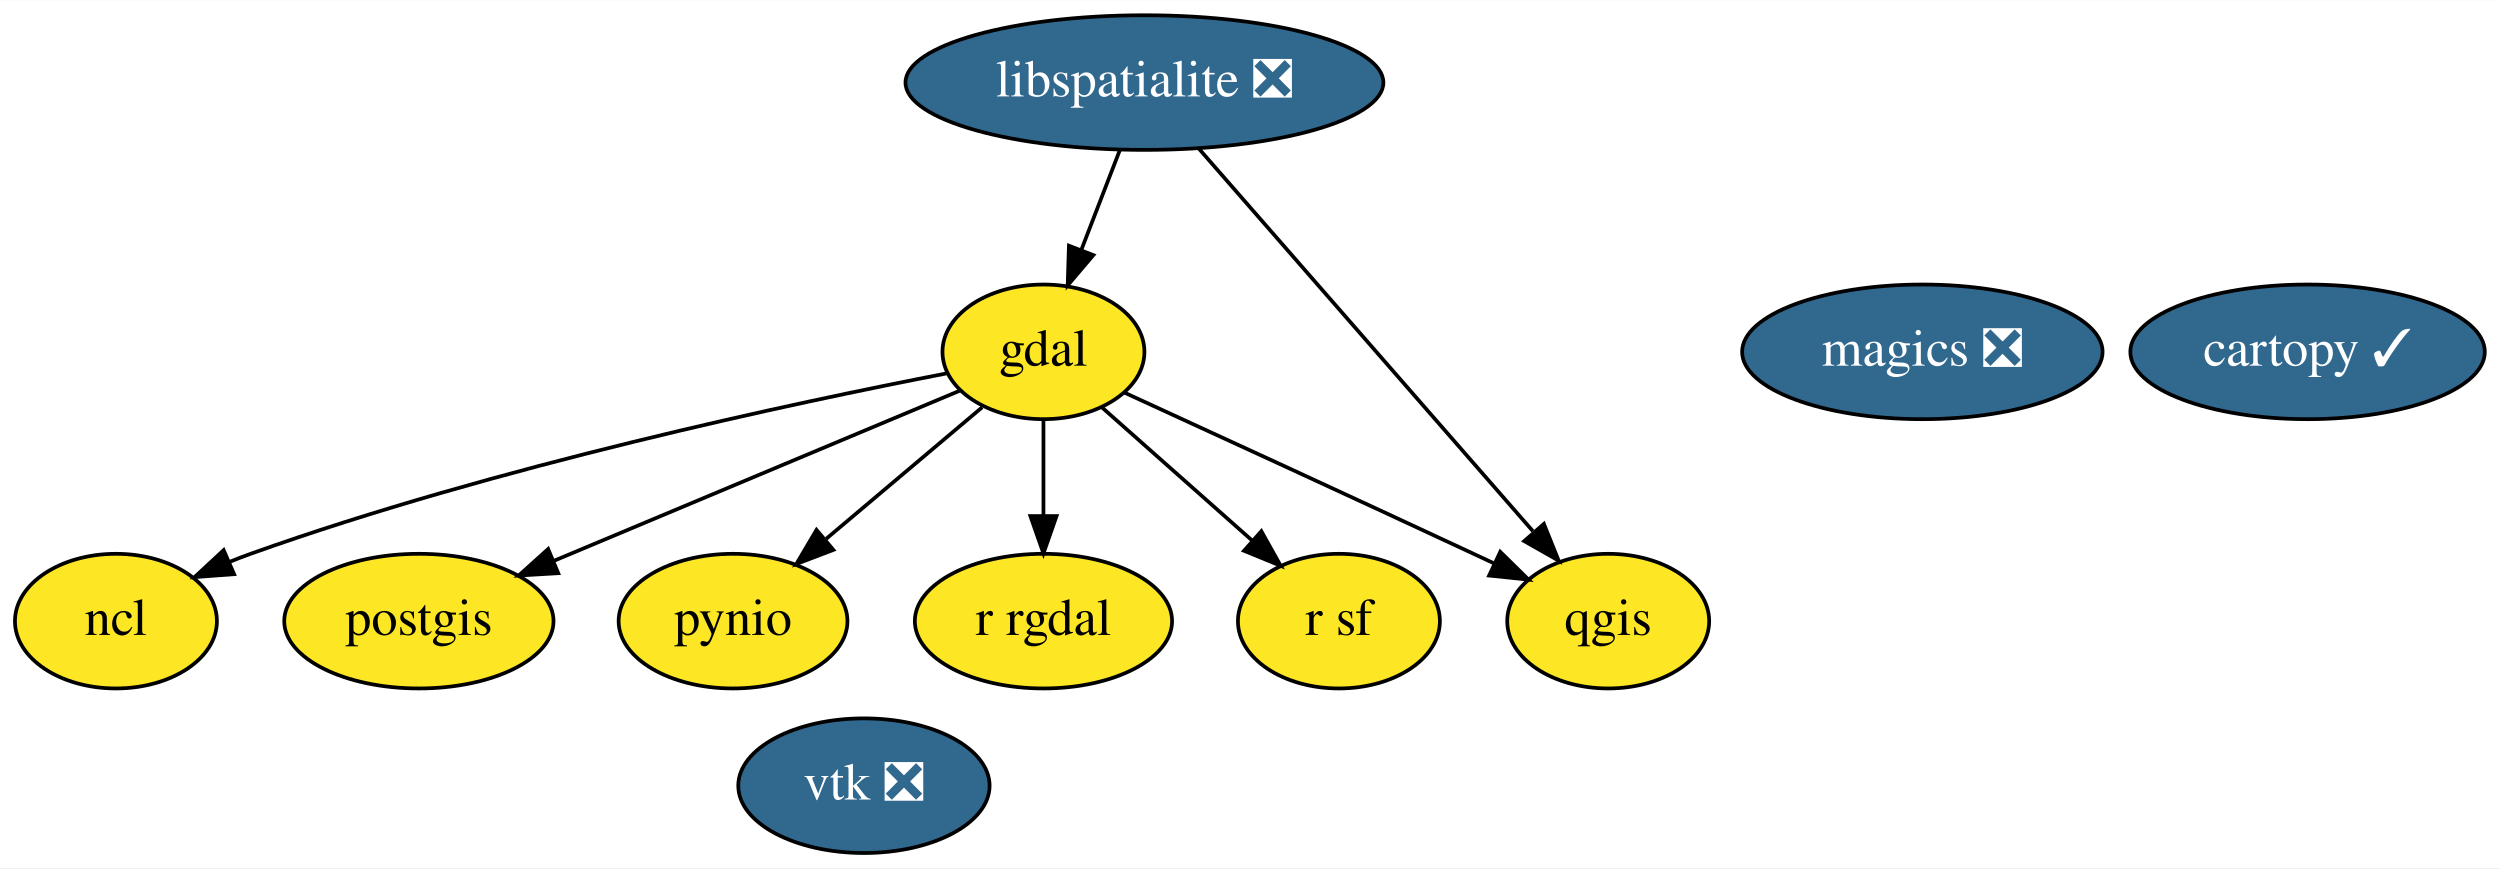
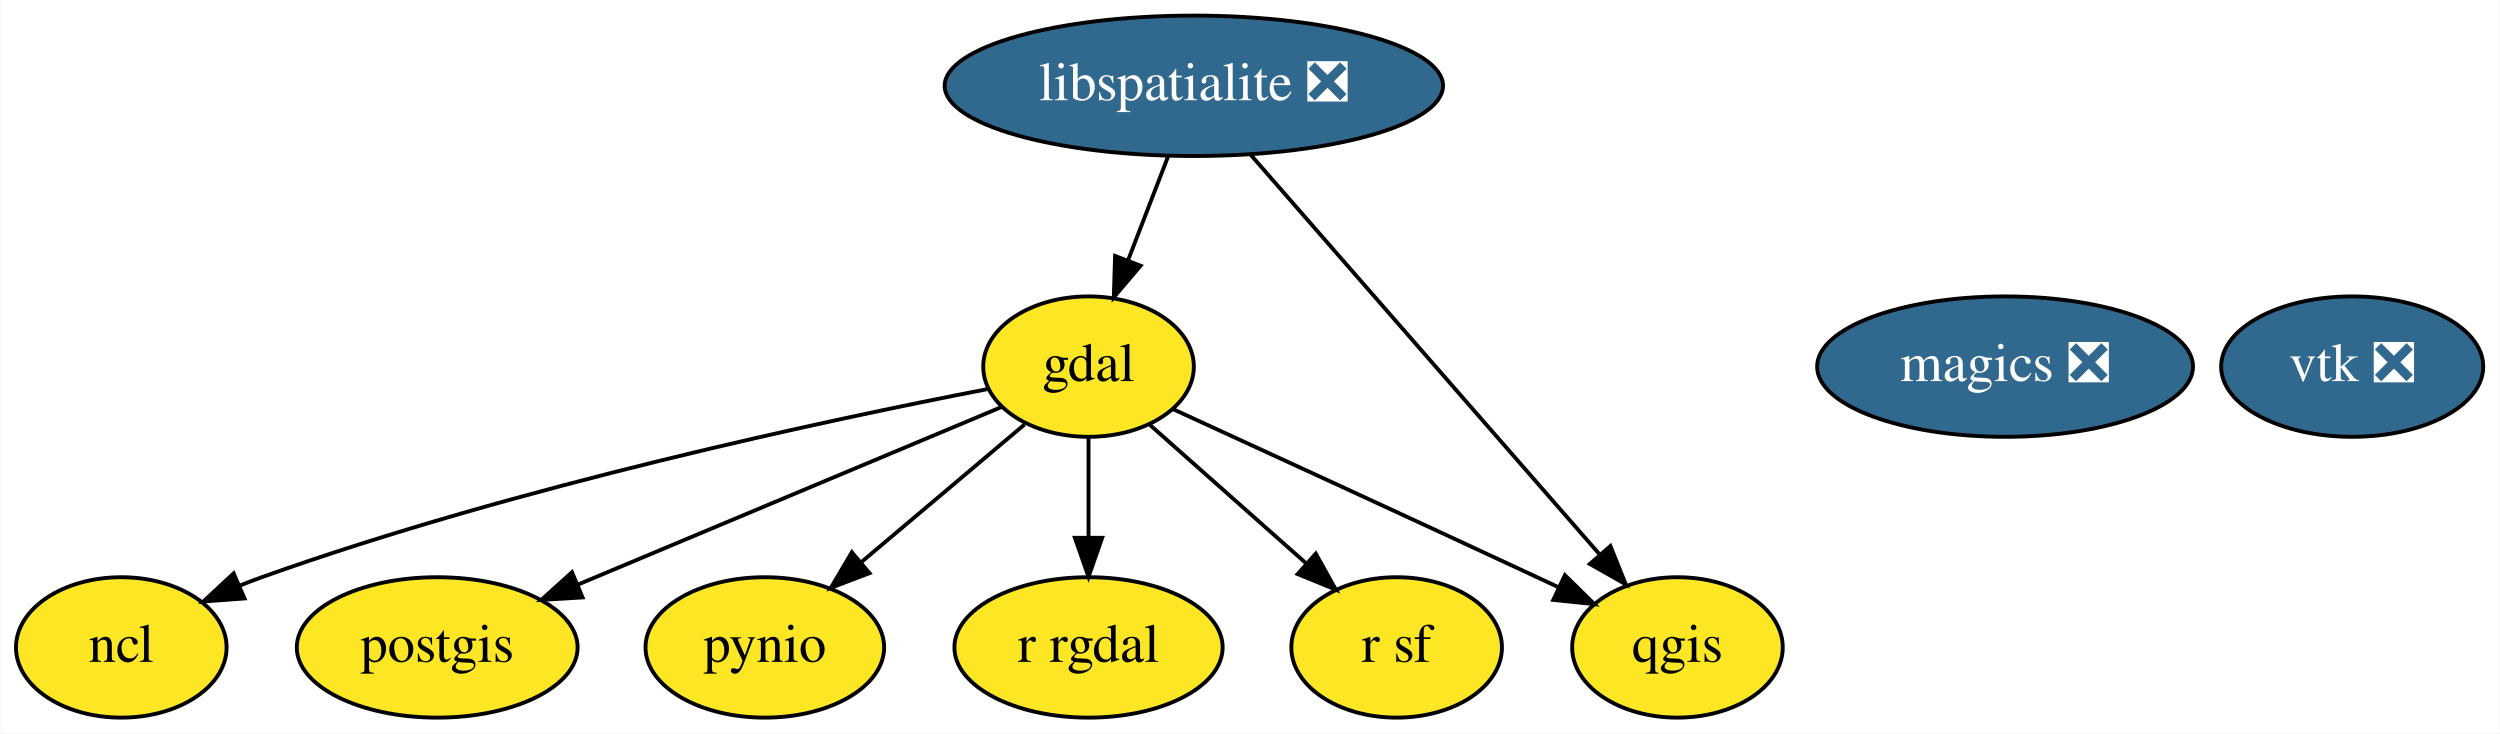
- <svg xmlns="http://www.w3.org/2000/svg" xmlns:xlink="http://www.w3.org/1999/xlink" width="668pt" height="232pt" viewBox="0.00 0.00 668.45 232.00">
-   <g id="graph0" class="graph" transform="scale(1 1) rotate(0) translate(4 228)">
-     <polygon fill="white" stroke="transparent" points="-4,4 -4,-228 664.45,-228 664.45,4 -4,4" />
+ <svg xmlns="http://www.w3.org/2000/svg" xmlns:xlink="http://www.w3.org/1999/xlink" width="641pt" height="188pt" viewBox="0.00 0.00 640.80 188.00">
+   <g id="graph0" class="graph" transform="scale(1 1) rotate(0) translate(4 184)">
+     <polygon fill="white" stroke="transparent" points="-4,4 -4,-184 636.8,-184 636.8,4 -4,4" />
    <g id="node1" class="node">
      <g id="a_node1">
-         <a xlink:href="https://github.com/conda-forge/cartopy-feedstock/pull/101" xlink:title="cartopy ✓">
-           <ellipse fill="#31688e" stroke="black" cx="613" cy="-134" rx="47.39" ry="18" />
-           <text text-anchor="middle" x="613" y="-130.3" font-family="Times,serif" font-size="14.00" fill="white">cartopy ✓</text>
+         <a xlink:href="https://github.com/conda-forge/gdal-feedstock" xlink:title="gdal">
+           <ellipse fill="#fde725" stroke="black" cx="275" cy="-90" rx="27" ry="18" />
+           <text text-anchor="middle" x="275" y="-86.3" font-family="Times,serif" font-size="14.00">gdal</text>
        </a>
      </g>
    </g>
-     <g id="node2" class="node">
-       <g id="a_node2">
-         <a xlink:href="https://github.com/conda-forge/gdal-feedstock" xlink:title="gdal">
-           <ellipse fill="#fde725" stroke="black" cx="275" cy="-134" rx="27" ry="18" />
-           <text text-anchor="middle" x="275" y="-130.3" font-family="Times,serif" font-size="14.00">gdal</text>
-         </a>
-       </g>
-     </g>
-     <g id="node5" class="node">
-       <g id="a_node5">
+     <g id="node4" class="node">
+       <g id="a_node4">
        <a xlink:href="https://github.com/conda-forge/ncl-feedstock" xlink:title="ncl">
-           <ellipse fill="#fde725" stroke="black" cx="27" cy="-62" rx="27" ry="18" />
-           <text text-anchor="middle" x="27" y="-58.3" font-family="Times,serif" font-size="14.00">ncl</text>
+           <ellipse fill="#fde725" stroke="black" cx="27" cy="-18" rx="27" ry="18" />
+           <text text-anchor="middle" x="27" y="-14.3" font-family="Times,serif" font-size="14.00">ncl</text>
        </a>
      </g>
    </g>
    <g id="edge1" class="edge">
-       <path fill="none" stroke="black" d="M249.06,-128.23C208.62,-120.4 128.38,-103.35 63,-80 61.14,-79.34 59.26,-78.61 57.37,-77.84" />
-       <polygon fill="black" stroke="black" points="58.59,-74.56 48.03,-73.77 55.8,-80.98 58.59,-74.56" />
+       <path fill="none" stroke="black" d="M249.06,-84.23C208.62,-76.4 128.38,-59.35 63,-36 61.14,-35.34 59.26,-34.61 57.37,-33.84" />
+       <polygon fill="black" stroke="black" points="58.59,-30.56 48.03,-29.77 55.8,-36.98 58.59,-30.56" />
    </g>
-     <g id="node6" class="node">
-       <g id="a_node6">
+     <g id="node5" class="node">
+       <g id="a_node5">
        <a xlink:href="https://github.com/conda-forge/postgis-feedstock" xlink:title="postgis">
-           <ellipse fill="#fde725" stroke="black" cx="108" cy="-62" rx="36" ry="18" />
-           <text text-anchor="middle" x="108" y="-58.3" font-family="Times,serif" font-size="14.00">postgis</text>
+           <ellipse fill="#fde725" stroke="black" cx="108" cy="-18" rx="36" ry="18" />
+           <text text-anchor="middle" x="108" y="-14.3" font-family="Times,serif" font-size="14.00">postgis</text>
        </a>
      </g>
    </g>
    <g id="edge2" class="edge">
-       <path fill="none" stroke="black" d="M252.82,-123.7C225.04,-112.06 177.08,-91.96 144.01,-78.09" />
-       <polygon fill="black" stroke="black" points="145.26,-74.82 134.69,-74.19 142.56,-81.28 145.26,-74.82" />
+       <path fill="none" stroke="black" d="M252.82,-79.7C225.04,-68.06 177.08,-47.96 144.01,-34.09" />
+       <polygon fill="black" stroke="black" points="145.26,-30.82 134.69,-30.19 142.56,-37.28 145.26,-30.82" />
    </g>
-     <g id="node7" class="node">
-       <g id="a_node7">
+     <g id="node6" class="node">
+       <g id="a_node6">
        <a xlink:href="https://github.com/conda-forge/pynio-feedstock" xlink:title="pynio">
-           <ellipse fill="#fde725" stroke="black" cx="192" cy="-62" rx="30.59" ry="18" />
-           <text text-anchor="middle" x="192" y="-58.3" font-family="Times,serif" font-size="14.00">pynio</text>
+           <ellipse fill="#fde725" stroke="black" cx="192" cy="-18" rx="30.59" ry="18" />
+           <text text-anchor="middle" x="192" y="-14.3" font-family="Times,serif" font-size="14.00">pynio</text>
        </a>
      </g>
    </g>
    <g id="edge3" class="edge">
-       <path fill="none" stroke="black" d="M258.6,-119.17C246.71,-109.14 230.41,-95.39 216.91,-84.01" />
-       <polygon fill="black" stroke="black" points="218.83,-81.05 208.93,-77.28 214.32,-86.4 218.83,-81.05" />
+       <path fill="none" stroke="black" d="M258.6,-75.17C246.71,-65.14 230.41,-51.39 216.91,-40.01" />
+       <polygon fill="black" stroke="black" points="218.83,-37.05 208.93,-33.28 214.32,-42.4 218.83,-37.05" />
    </g>
-     <g id="node8" class="node">
-       <g id="a_node8">
+     <g id="node7" class="node">
+       <g id="a_node7">
        <a xlink:href="https://github.com/conda-forge/qgis-feedstock" xlink:title="qgis">
-           <ellipse fill="#fde725" stroke="black" cx="426" cy="-62" rx="27" ry="18" />
-           <text text-anchor="middle" x="426" y="-58.3" font-family="Times,serif" font-size="14.00">qgis</text>
+           <ellipse fill="#fde725" stroke="black" cx="426" cy="-18" rx="27" ry="18" />
+           <text text-anchor="middle" x="426" y="-14.3" font-family="Times,serif" font-size="14.00">qgis</text>
        </a>
      </g>
    </g>
    <g id="edge4" class="edge">
-       <path fill="none" stroke="black" d="M296.65,-123.1C319.78,-112.49 357.53,-95.15 390,-80 391.79,-79.17 393.62,-78.31 395.47,-77.44" />
-       <polygon fill="black" stroke="black" points="397.14,-80.53 404.7,-73.1 394.16,-74.19 397.14,-80.53" />
+       <path fill="none" stroke="black" d="M296.65,-79.1C319.78,-68.49 357.53,-51.15 390,-36 391.79,-35.17 393.62,-34.31 395.47,-33.44" />
+       <polygon fill="black" stroke="black" points="397.14,-36.53 404.7,-29.1 394.16,-30.19 397.14,-36.53" />
    </g>
-     <g id="node9" class="node">
-       <g id="a_node9">
+     <g id="node8" class="node">
+       <g id="a_node8">
        <a xlink:href="https://github.com/conda-forge/r-rgdal-feedstock" xlink:title="r rgdal">
-           <ellipse fill="#fde725" stroke="black" cx="275" cy="-62" rx="34.39" ry="18" />
-           <text text-anchor="middle" x="275" y="-58.3" font-family="Times,serif" font-size="14.00">r rgdal</text>
+           <ellipse fill="#fde725" stroke="black" cx="275" cy="-18" rx="34.39" ry="18" />
+           <text text-anchor="middle" x="275" y="-14.3" font-family="Times,serif" font-size="14.00">r rgdal</text>
        </a>
      </g>
    </g>
    <g id="edge5" class="edge">
-       <path fill="none" stroke="black" d="M275,-115.7C275,-107.98 275,-98.71 275,-90.11" />
-       <polygon fill="black" stroke="black" points="278.5,-90.1 275,-80.1 271.5,-90.1 278.5,-90.1" />
+       <path fill="none" stroke="black" d="M275,-71.7C275,-63.98 275,-54.71 275,-46.11" />
+       <polygon fill="black" stroke="black" points="278.5,-46.1 275,-36.1 271.5,-46.1 278.5,-46.1" />
    </g>
-     <g id="node10" class="node">
-       <g id="a_node10">
+     <g id="node9" class="node">
+       <g id="a_node9">
        <a xlink:href="https://github.com/conda-forge/r-sf-feedstock" xlink:title="r sf">
-           <ellipse fill="#fde725" stroke="black" cx="354" cy="-62" rx="27" ry="18" />
-           <text text-anchor="middle" x="354" y="-58.3" font-family="Times,serif" font-size="14.00">r sf</text>
+           <ellipse fill="#fde725" stroke="black" cx="354" cy="-18" rx="27" ry="18" />
+           <text text-anchor="middle" x="354" y="-14.3" font-family="Times,serif" font-size="14.00">r sf</text>
        </a>
      </g>
    </g>
    <g id="edge6" class="edge">
-       <path fill="none" stroke="black" d="M290.61,-119.17C302.08,-109.01 317.85,-95.03 330.79,-83.56" />
-       <polygon fill="black" stroke="black" points="333.26,-86.05 338.42,-76.8 328.62,-80.81 333.26,-86.05" />
+       <path fill="none" stroke="black" d="M290.61,-75.17C302.08,-65.01 317.85,-51.03 330.79,-39.56" />
+       <polygon fill="black" stroke="black" points="333.26,-42.05 338.42,-32.8 328.62,-36.81 333.26,-42.05" />
    </g>
-     <g id="node3" class="node">
-       <g id="a_node3">
+     <g id="node2" class="node">
+       <g id="a_node2">
        <a xlink:href="https://github.com/conda-forge/libspatialite-feedstock/pull/57" xlink:title="libspatialite ❎">
-           <ellipse fill="#31688e" stroke="black" cx="302" cy="-206" rx="63.89" ry="18" />
-           <text text-anchor="middle" x="302" y="-202.3" font-family="Times,serif" font-size="14.00" fill="white">libspatialite ❎</text>
+           <ellipse fill="#31688e" stroke="black" cx="302" cy="-162" rx="63.89" ry="18" />
+           <text text-anchor="middle" x="302" y="-158.3" font-family="Times,serif" font-size="14.00" fill="white">libspatialite ❎</text>
        </a>
      </g>
    </g>
    <g id="edge7" class="edge">
-       <path fill="none" stroke="black" d="M295.46,-188.05C292.38,-180.06 288.63,-170.33 285.18,-161.4" />
-       <polygon fill="black" stroke="black" points="288.34,-159.86 281.48,-151.79 281.81,-162.38 288.34,-159.86" />
+       <path fill="none" stroke="black" d="M295.46,-144.05C292.38,-136.06 288.63,-126.33 285.18,-117.4" />
+       <polygon fill="black" stroke="black" points="288.34,-115.86 281.48,-107.79 281.81,-118.38 288.34,-115.86" />
    </g>
    <g id="edge8" class="edge">
-       <path fill="none" stroke="black" d="M316.47,-188.43C338.56,-163.13 380.79,-114.78 405.86,-86.06" />
-       <polygon fill="black" stroke="black" points="408.81,-88 412.75,-78.17 403.54,-83.4 408.81,-88" />
+       <path fill="none" stroke="black" d="M316.47,-144.43C338.56,-119.13 380.79,-70.78 405.86,-42.06" />
+       <polygon fill="black" stroke="black" points="408.81,-44 412.75,-34.17 403.54,-39.4 408.81,-44" />
    </g>
-     <g id="node4" class="node">
-       <g id="a_node4">
+     <g id="node3" class="node">
+       <g id="a_node3">
        <a xlink:href="https://github.com/conda-forge/magics-feedstock/pull/81" xlink:title="magics ❎">
-           <ellipse fill="#31688e" stroke="black" cx="510" cy="-134" rx="48.19" ry="18" />
-           <text text-anchor="middle" x="510" y="-130.3" font-family="Times,serif" font-size="14.00" fill="white">magics ❎</text>
+           <ellipse fill="#31688e" stroke="black" cx="510" cy="-90" rx="48.19" ry="18" />
+           <text text-anchor="middle" x="510" y="-86.3" font-family="Times,serif" font-size="14.00" fill="white">magics ❎</text>
        </a>
      </g>
    </g>
-     <g id="node11" class="node">
-       <g id="a_node11">
+     <g id="node10" class="node">
+       <g id="a_node10">
        <a xlink:href="https://github.com/conda-forge/vtk-feedstock/pull/151" xlink:title="vtk ❎">
-           <ellipse fill="#31688e" stroke="black" cx="227" cy="-18" rx="33.6" ry="18" />
-           <text text-anchor="middle" x="227" y="-14.3" font-family="Times,serif" font-size="14.00" fill="white">vtk ❎</text>
+           <ellipse fill="#31688e" stroke="black" cx="599" cy="-90" rx="33.6" ry="18" />
+           <text text-anchor="middle" x="599" y="-86.3" font-family="Times,serif" font-size="14.00" fill="white">vtk ❎</text>
        </a>
      </g>
    </g>
  </g>
</svg>
